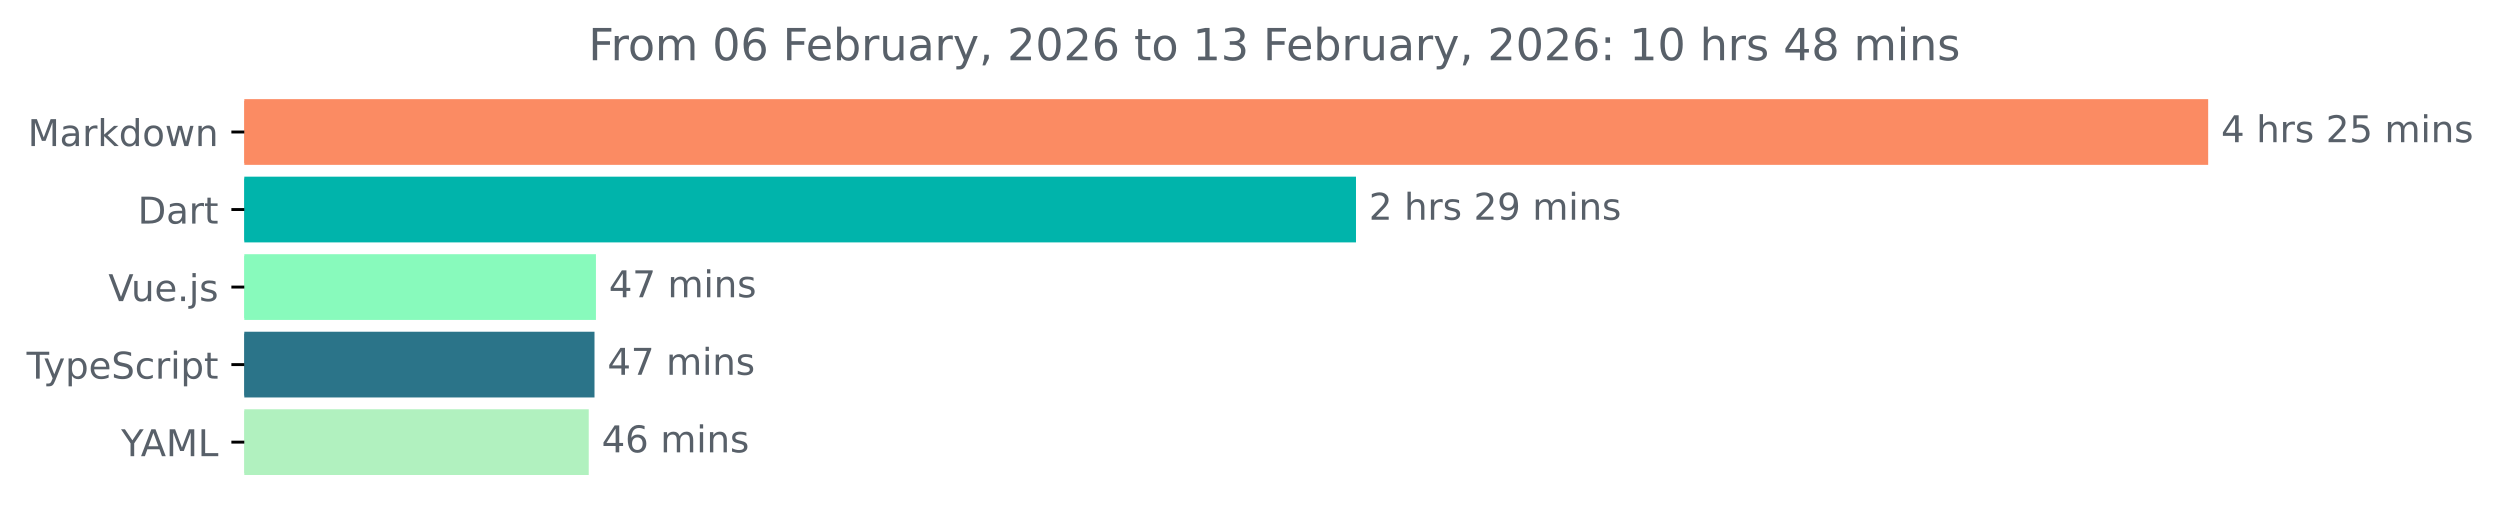
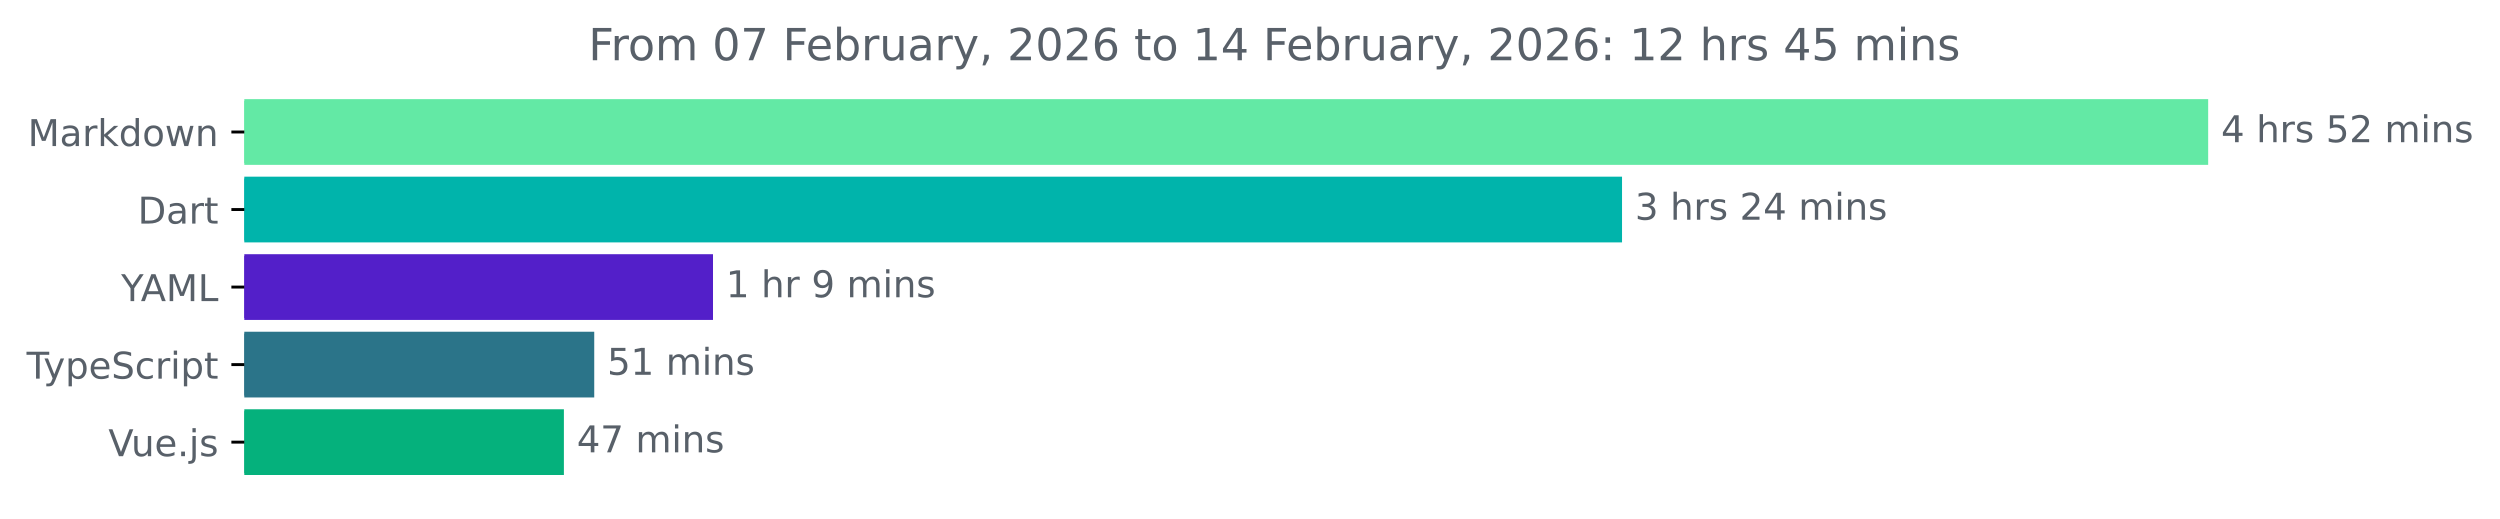
<svg xmlns="http://www.w3.org/2000/svg" xmlns:xlink="http://www.w3.org/1999/xlink" width="677.144pt" height="140.398pt" viewBox="0 0 677.144 140.398" version="1.1">
  <defs>
    <style type="text/css">*{stroke-linejoin: round; stroke-linecap: butt}</style>
  </defs>
  <g id="figure_1">
    <g id="patch_1">
      <path d="M -0 140.398  L 677.144 140.398  L 677.144 0  L -0 0  L -0 140.398  z " style="fill: none" />
    </g>
    <g id="axes_1">
      <g id="patch_2">
-         <path d="M 66.17 27.358  L 597.599 27.358  L 597.599 44.158  L 66.17 44.158  z " clip-path="url(#p83e1f305d3)" style="fill: #fb8b63; stroke: #fb8b63; stroke-linejoin: miter" />
+         <path d="M 66.17 27.358  L 597.599 27.358  L 597.599 44.158  L 66.17 44.158  z " clip-path="url(#p0e197925f6)" style="fill: #63e9a5; stroke: #63e9a5; stroke-linejoin: miter" />
      </g>
      <g id="patch_3">
-         <path d="M 66.17 48.358  L 366.78 48.358  L 366.78 65.158  L 66.17 65.158  z " clip-path="url(#p83e1f305d3)" style="fill: #00b4ab; stroke: #00b4ab; stroke-linejoin: miter" />
+         <path d="M 66.17 48.358  L 438.839 48.358  L 438.839 65.158  L 66.17 65.158  z " clip-path="url(#p0e197925f6)" style="fill: #00b4ab; stroke: #00b4ab; stroke-linejoin: miter" />
      </g>
      <g id="patch_4">
-         <path d="M 66.17 69.358  L 160.915 69.358  L 160.915 86.158  L 66.17 86.158  z " clip-path="url(#p83e1f305d3)" style="fill: #88fabc; stroke: #88fabc; stroke-linejoin: miter" />
+         <path d="M 66.17 69.358  L 192.621 69.358  L 192.621 86.158  L 66.17 86.158  z " clip-path="url(#p0e197925f6)" style="fill: #531fc9; stroke: #531fc9; stroke-linejoin: miter" />
      </g>
      <g id="patch_5">
-         <path d="M 66.17 90.358  L 160.525 90.358  L 160.525 107.158  L 66.17 107.158  z " clip-path="url(#p83e1f305d3)" style="fill: #2b7489; stroke: #2b7489; stroke-linejoin: miter" />
+         <path d="M 66.17 90.358  L 160.452 90.358  L 160.452 107.158  L 66.17 107.158  z " clip-path="url(#p0e197925f6)" style="fill: #2b7489; stroke: #2b7489; stroke-linejoin: miter" />
      </g>
      <g id="patch_6">
-         <path d="M 66.17 111.358  L 158.966 111.358  L 158.966 128.158  L 66.17 128.158  z " clip-path="url(#p83e1f305d3)" style="fill: #b1f1bf; stroke: #b1f1bf; stroke-linejoin: miter" />
+         <path d="M 66.17 111.358  L 152.235 111.358  L 152.235 128.158  L 66.17 128.158  z " clip-path="url(#p0e197925f6)" style="fill: #05b17c; stroke: #05b17c; stroke-linejoin: miter" />
      </g>
      <g id="matplotlib.axis_1" />
      <g id="matplotlib.axis_2">
        <g id="ytick_1">
          <g id="line2d_1">
            <defs>
-               <path id="mbe2064467d" d="M 0 0  L -3.5 0  " style="stroke: #000000; stroke-width: 0.8" />
+               <path id="m47b46449cd" d="M 0 0  L -3.5 0  " style="stroke: #000000; stroke-width: 0.8" />
            </defs>
            <g>
-               <use xlink:href="#mbe2064467d" x="66.17" y="35.758" style="stroke: #000000; stroke-width: 0.8" />
+               <use xlink:href="#m47b46449cd" x="66.17" y="35.758" style="stroke: #000000; stroke-width: 0.8" />
            </g>
          </g>
          <g id="text_1">
            <g style="fill: #586069" transform="translate(7.529688 39.55734) scale(0.1 -0.1)">
              <defs>
                <path id="DejaVuSans-4d" d="M 628 4666  L 1569 4666  L 2759 1491  L 3956 4666  L 4897 4666  L 4897 0  L 4281 0  L 4281 4097  L 3078 897  L 2444 897  L 1241 4097  L 1241 0  L 628 0  L 628 4666  z " transform="scale(0.015625)" />
                <path id="DejaVuSans-61" d="M 2194 1759  Q 1497 1759 1228 1600  Q 959 1441 959 1056  Q 959 750 1161 570  Q 1363 391 1709 391  Q 2188 391 2477 730  Q 2766 1069 2766 1631  L 2766 1759  L 2194 1759  z M 3341 1997  L 3341 0  L 2766 0  L 2766 531  Q 2569 213 2275 61  Q 1981 -91 1556 -91  Q 1019 -91 701 211  Q 384 513 384 1019  Q 384 1609 779 1909  Q 1175 2209 1959 2209  L 2766 2209  L 2766 2266  Q 2766 2663 2505 2880  Q 2244 3097 1772 3097  Q 1472 3097 1187 3025  Q 903 2953 641 2809  L 641 3341  Q 956 3463 1253 3523  Q 1550 3584 1831 3584  Q 2591 3584 2966 3190  Q 3341 2797 3341 1997  z " transform="scale(0.015625)" />
                <path id="DejaVuSans-72" d="M 2631 2963  Q 2534 3019 2420 3045  Q 2306 3072 2169 3072  Q 1681 3072 1420 2755  Q 1159 2438 1159 1844  L 1159 0  L 581 0  L 581 3500  L 1159 3500  L 1159 2956  Q 1341 3275 1631 3429  Q 1922 3584 2338 3584  Q 2397 3584 2469 3576  Q 2541 3569 2628 3553  L 2631 2963  z " transform="scale(0.015625)" />
                <path id="DejaVuSans-6b" d="M 581 4863  L 1159 4863  L 1159 1991  L 2875 3500  L 3609 3500  L 1753 1863  L 3688 0  L 2938 0  L 1159 1709  L 1159 0  L 581 0  L 581 4863  z " transform="scale(0.015625)" />
                <path id="DejaVuSans-64" d="M 2906 2969  L 2906 4863  L 3481 4863  L 3481 0  L 2906 0  L 2906 525  Q 2725 213 2448 61  Q 2172 -91 1784 -91  Q 1150 -91 751 415  Q 353 922 353 1747  Q 353 2572 751 3078  Q 1150 3584 1784 3584  Q 2172 3584 2448 3432  Q 2725 3281 2906 2969  z M 947 1747  Q 947 1113 1208 752  Q 1469 391 1925 391  Q 2381 391 2643 752  Q 2906 1113 2906 1747  Q 2906 2381 2643 2742  Q 2381 3103 1925 3103  Q 1469 3103 1208 2742  Q 947 2381 947 1747  z " transform="scale(0.015625)" />
                <path id="DejaVuSans-6f" d="M 1959 3097  Q 1497 3097 1228 2736  Q 959 2375 959 1747  Q 959 1119 1226 758  Q 1494 397 1959 397  Q 2419 397 2687 759  Q 2956 1122 2956 1747  Q 2956 2369 2687 2733  Q 2419 3097 1959 3097  z M 1959 3584  Q 2709 3584 3137 3096  Q 3566 2609 3566 1747  Q 3566 888 3137 398  Q 2709 -91 1959 -91  Q 1206 -91 779 398  Q 353 888 353 1747  Q 353 2609 779 3096  Q 1206 3584 1959 3584  z " transform="scale(0.015625)" />
                <path id="DejaVuSans-77" d="M 269 3500  L 844 3500  L 1563 769  L 2278 3500  L 2956 3500  L 3675 769  L 4391 3500  L 4966 3500  L 4050 0  L 3372 0  L 2619 2869  L 1863 0  L 1184 0  L 269 3500  z " transform="scale(0.015625)" />
                <path id="DejaVuSans-6e" d="M 3513 2113  L 3513 0  L 2938 0  L 2938 2094  Q 2938 2591 2744 2837  Q 2550 3084 2163 3084  Q 1697 3084 1428 2787  Q 1159 2491 1159 1978  L 1159 0  L 581 0  L 581 3500  L 1159 3500  L 1159 2956  Q 1366 3272 1645 3428  Q 1925 3584 2291 3584  Q 2894 3584 3203 3211  Q 3513 2838 3513 2113  z " transform="scale(0.015625)" />
              </defs>
              <use xlink:href="#DejaVuSans-4d" />
              <use xlink:href="#DejaVuSans-61" x="86.279" />
              <use xlink:href="#DejaVuSans-72" x="147.559" />
              <use xlink:href="#DejaVuSans-6b" x="188.672" />
              <use xlink:href="#DejaVuSans-64" x="246.582" />
              <use xlink:href="#DejaVuSans-6f" x="310.059" />
              <use xlink:href="#DejaVuSans-77" x="371.24" />
              <use xlink:href="#DejaVuSans-6e" x="453.027" />
            </g>
          </g>
        </g>
        <g id="ytick_2">
          <g id="line2d_2">
            <g>
-               <use xlink:href="#mbe2064467d" x="66.17" y="56.758" style="stroke: #000000; stroke-width: 0.8" />
+               <use xlink:href="#m47b46449cd" x="66.17" y="56.758" style="stroke: #000000; stroke-width: 0.8" />
            </g>
          </g>
          <g id="text_2">
            <g style="fill: #586069" transform="translate(37.31094 60.55734) scale(0.1 -0.1)">
              <defs>
                <path id="DejaVuSans-44" d="M 1259 4147  L 1259 519  L 2022 519  Q 2988 519 3436 956  Q 3884 1394 3884 2338  Q 3884 3275 3436 3711  Q 2988 4147 2022 4147  L 1259 4147  z M 628 4666  L 1925 4666  Q 3281 4666 3915 4102  Q 4550 3538 4550 2338  Q 4550 1131 3912 565  Q 3275 0 1925 0  L 628 0  L 628 4666  z " transform="scale(0.015625)" />
                <path id="DejaVuSans-74" d="M 1172 4494  L 1172 3500  L 2356 3500  L 2356 3053  L 1172 3053  L 1172 1153  Q 1172 725 1289 603  Q 1406 481 1766 481  L 2356 481  L 2356 0  L 1766 0  Q 1100 0 847 248  Q 594 497 594 1153  L 594 3053  L 172 3053  L 172 3500  L 594 3500  L 594 4494  L 1172 4494  z " transform="scale(0.015625)" />
              </defs>
              <use xlink:href="#DejaVuSans-44" />
              <use xlink:href="#DejaVuSans-61" x="77.002" />
              <use xlink:href="#DejaVuSans-72" x="138.281" />
              <use xlink:href="#DejaVuSans-74" x="179.395" />
            </g>
          </g>
        </g>
        <g id="ytick_3">
          <g id="line2d_3">
            <g>
-               <use xlink:href="#mbe2064467d" x="66.17" y="77.758" style="stroke: #000000; stroke-width: 0.8" />
+               <use xlink:href="#m47b46449cd" x="66.17" y="77.758" style="stroke: #000000; stroke-width: 0.8" />
            </g>
          </g>
          <g id="text_3">
-             <g style="fill: #586069" transform="translate(29.34844 81.55734) scale(0.1 -0.1)">
-               <defs>
-                 <path id="DejaVuSans-56" d="M 1831 0  L 50 4666  L 709 4666  L 2188 738  L 3669 4666  L 4325 4666  L 2547 0  L 1831 0  z " transform="scale(0.015625)" />
-                 <path id="DejaVuSans-75" d="M 544 1381  L 544 3500  L 1119 3500  L 1119 1403  Q 1119 906 1312 657  Q 1506 409 1894 409  Q 2359 409 2629 706  Q 2900 1003 2900 1516  L 2900 3500  L 3475 3500  L 3475 0  L 2900 0  L 2900 538  Q 2691 219 2414 64  Q 2138 -91 1772 -91  Q 1169 -91 856 284  Q 544 659 544 1381  z M 1991 3584  L 1991 3584  z " transform="scale(0.015625)" />
-                 <path id="DejaVuSans-65" d="M 3597 1894  L 3597 1613  L 953 1613  Q 991 1019 1311 708  Q 1631 397 2203 397  Q 2534 397 2845 478  Q 3156 559 3463 722  L 3463 178  Q 3153 47 2828 -22  Q 2503 -91 2169 -91  Q 1331 -91 842 396  Q 353 884 353 1716  Q 353 2575 817 3079  Q 1281 3584 2069 3584  Q 2775 3584 3186 3129  Q 3597 2675 3597 1894  z M 3022 2063  Q 3016 2534 2758 2815  Q 2500 3097 2075 3097  Q 1594 3097 1305 2825  Q 1016 2553 972 2059  L 3022 2063  z " transform="scale(0.015625)" />
-                 <path id="DejaVuSans-2e" d="M 684 794  L 1344 794  L 1344 0  L 684 0  L 684 794  z " transform="scale(0.015625)" />
-                 <path id="DejaVuSans-6a" d="M 603 3500  L 1178 3500  L 1178 -63  Q 1178 -731 923 -1031  Q 669 -1331 103 -1331  L -116 -1331  L -116 -844  L 38 -844  Q 366 -844 484 -692  Q 603 -541 603 -63  L 603 3500  z M 603 4863  L 1178 4863  L 1178 4134  L 603 4134  L 603 4863  z " transform="scale(0.015625)" />
-                 <path id="DejaVuSans-73" d="M 2834 3397  L 2834 2853  Q 2591 2978 2328 3040  Q 2066 3103 1784 3103  Q 1356 3103 1142 2972  Q 928 2841 928 2578  Q 928 2378 1081 2264  Q 1234 2150 1697 2047  L 1894 2003  Q 2506 1872 2764 1633  Q 3022 1394 3022 966  Q 3022 478 2636 193  Q 2250 -91 1575 -91  Q 1294 -91 989 -36  Q 684 19 347 128  L 347 722  Q 666 556 975 473  Q 1284 391 1588 391  Q 1994 391 2212 530  Q 2431 669 2431 922  Q 2431 1156 2273 1281  Q 2116 1406 1581 1522  L 1381 1569  Q 847 1681 609 1914  Q 372 2147 372 2553  Q 372 3047 722 3315  Q 1072 3584 1716 3584  Q 2034 3584 2315 3537  Q 2597 3491 2834 3397  z " transform="scale(0.015625)" />
-               </defs>
-               <use xlink:href="#DejaVuSans-56" />
-               <use xlink:href="#DejaVuSans-75" x="61.658" />
-               <use xlink:href="#DejaVuSans-65" x="125.037" />
-               <use xlink:href="#DejaVuSans-2e" x="186.561" />
-               <use xlink:href="#DejaVuSans-6a" x="218.348" />
-               <use xlink:href="#DejaVuSans-73" x="246.131" />
+             <g style="fill: #586069" transform="translate(32.79688 81.55734) scale(0.1 -0.1)">
+               <defs>
+                 <path id="DejaVuSans-59" d="M -13 4666  L 666 4666  L 1959 2747  L 3244 4666  L 3922 4666  L 2272 2222  L 2272 0  L 1638 0  L 1638 2222  L -13 4666  z " transform="scale(0.015625)" />
+                 <path id="DejaVuSans-41" d="M 2188 4044  L 1331 1722  L 3047 1722  L 2188 4044  z M 1831 4666  L 2547 4666  L 4325 0  L 3669 0  L 3244 1197  L 1141 1197  L 716 0  L 50 0  L 1831 4666  z " transform="scale(0.015625)" />
+                 <path id="DejaVuSans-4c" d="M 628 4666  L 1259 4666  L 1259 531  L 3531 531  L 3531 0  L 628 0  L 628 4666  z " transform="scale(0.015625)" />
+               </defs>
+               <use xlink:href="#DejaVuSans-59" />
+               <use xlink:href="#DejaVuSans-41" x="53.334" />
+               <use xlink:href="#DejaVuSans-4d" x="121.742" />
+               <use xlink:href="#DejaVuSans-4c" x="208.021" />
            </g>
          </g>
        </g>
        <g id="ytick_4">
          <g id="line2d_4">
            <g>
-               <use xlink:href="#mbe2064467d" x="66.17" y="98.758" style="stroke: #000000; stroke-width: 0.8" />
+               <use xlink:href="#m47b46449cd" x="66.17" y="98.758" style="stroke: #000000; stroke-width: 0.8" />
            </g>
          </g>
          <g id="text_4">
            <g style="fill: #586069" transform="translate(7.2 102.5573) scale(0.1 -0.1)">
              <defs>
                <path id="DejaVuSans-54" d="M -19 4666  L 3928 4666  L 3928 4134  L 2272 4134  L 2272 0  L 1638 0  L 1638 4134  L -19 4134  L -19 4666  z " transform="scale(0.015625)" />
                <path id="DejaVuSans-79" d="M 2059 -325  Q 1816 -950 1584 -1140  Q 1353 -1331 966 -1331  L 506 -1331  L 506 -850  L 844 -850  Q 1081 -850 1212 -737  Q 1344 -625 1503 -206  L 1606 56  L 191 3500  L 800 3500  L 1894 763  L 2988 3500  L 3597 3500  L 2059 -325  z " transform="scale(0.015625)" />
                <path id="DejaVuSans-70" d="M 1159 525  L 1159 -1331  L 581 -1331  L 581 3500  L 1159 3500  L 1159 2969  Q 1341 3281 1617 3432  Q 1894 3584 2278 3584  Q 2916 3584 3314 3078  Q 3713 2572 3713 1747  Q 3713 922 3314 415  Q 2916 -91 2278 -91  Q 1894 -91 1617 61  Q 1341 213 1159 525  z M 3116 1747  Q 3116 2381 2855 2742  Q 2594 3103 2138 3103  Q 1681 3103 1420 2742  Q 1159 2381 1159 1747  Q 1159 1113 1420 752  Q 1681 391 2138 391  Q 2594 391 2855 752  Q 3116 1113 3116 1747  z " transform="scale(0.015625)" />
+                 <path id="DejaVuSans-65" d="M 3597 1894  L 3597 1613  L 953 1613  Q 991 1019 1311 708  Q 1631 397 2203 397  Q 2534 397 2845 478  Q 3156 559 3463 722  L 3463 178  Q 3153 47 2828 -22  Q 2503 -91 2169 -91  Q 1331 -91 842 396  Q 353 884 353 1716  Q 353 2575 817 3079  Q 1281 3584 2069 3584  Q 2775 3584 3186 3129  Q 3597 2675 3597 1894  z M 3022 2063  Q 3016 2534 2758 2815  Q 2500 3097 2075 3097  Q 1594 3097 1305 2825  Q 1016 2553 972 2059  L 3022 2063  z " transform="scale(0.015625)" />
                <path id="DejaVuSans-53" d="M 3425 4513  L 3425 3897  Q 3066 4069 2747 4153  Q 2428 4238 2131 4238  Q 1616 4238 1336 4038  Q 1056 3838 1056 3469  Q 1056 3159 1242 3001  Q 1428 2844 1947 2747  L 2328 2669  Q 3034 2534 3370 2195  Q 3706 1856 3706 1288  Q 3706 609 3251 259  Q 2797 -91 1919 -91  Q 1588 -91 1214 -16  Q 841 59 441 206  L 441 856  Q 825 641 1194 531  Q 1563 422 1919 422  Q 2459 422 2753 634  Q 3047 847 3047 1241  Q 3047 1584 2836 1778  Q 2625 1972 2144 2069  L 1759 2144  Q 1053 2284 737 2584  Q 422 2884 422 3419  Q 422 4038 858 4394  Q 1294 4750 2059 4750  Q 2388 4750 2728 4690  Q 3069 4631 3425 4513  z " transform="scale(0.015625)" />
                <path id="DejaVuSans-63" d="M 3122 3366  L 3122 2828  Q 2878 2963 2633 3030  Q 2388 3097 2138 3097  Q 1578 3097 1268 2742  Q 959 2388 959 1747  Q 959 1106 1268 751  Q 1578 397 2138 397  Q 2388 397 2633 464  Q 2878 531 3122 666  L 3122 134  Q 2881 22 2623 -34  Q 2366 -91 2075 -91  Q 1284 -91 818 406  Q 353 903 353 1747  Q 353 2603 823 3093  Q 1294 3584 2113 3584  Q 2378 3584 2631 3529  Q 2884 3475 3122 3366  z " transform="scale(0.015625)" />
                <path id="DejaVuSans-69" d="M 603 3500  L 1178 3500  L 1178 0  L 603 0  L 603 3500  z M 603 4863  L 1178 4863  L 1178 4134  L 603 4134  L 603 4863  z " transform="scale(0.015625)" />
              </defs>
              <use xlink:href="#DejaVuSans-54" />
              <use xlink:href="#DejaVuSans-79" x="45.459" />
              <use xlink:href="#DejaVuSans-70" x="104.639" />
              <use xlink:href="#DejaVuSans-65" x="168.115" />
              <use xlink:href="#DejaVuSans-53" x="229.639" />
              <use xlink:href="#DejaVuSans-63" x="293.115" />
              <use xlink:href="#DejaVuSans-72" x="348.096" />
              <use xlink:href="#DejaVuSans-69" x="389.209" />
              <use xlink:href="#DejaVuSans-70" x="416.992" />
              <use xlink:href="#DejaVuSans-74" x="480.469" />
            </g>
          </g>
        </g>
        <g id="ytick_5">
          <g id="line2d_5">
            <g>
-               <use xlink:href="#mbe2064467d" x="66.17" y="119.758" style="stroke: #000000; stroke-width: 0.8" />
+               <use xlink:href="#m47b46449cd" x="66.17" y="119.758" style="stroke: #000000; stroke-width: 0.8" />
            </g>
          </g>
          <g id="text_5">
-             <g style="fill: #586069" transform="translate(32.79688 123.5573) scale(0.1 -0.1)">
-               <defs>
-                 <path id="DejaVuSans-59" d="M -13 4666  L 666 4666  L 1959 2747  L 3244 4666  L 3922 4666  L 2272 2222  L 2272 0  L 1638 0  L 1638 2222  L -13 4666  z " transform="scale(0.015625)" />
-                 <path id="DejaVuSans-41" d="M 2188 4044  L 1331 1722  L 3047 1722  L 2188 4044  z M 1831 4666  L 2547 4666  L 4325 0  L 3669 0  L 3244 1197  L 1141 1197  L 716 0  L 50 0  L 1831 4666  z " transform="scale(0.015625)" />
-                 <path id="DejaVuSans-4c" d="M 628 4666  L 1259 4666  L 1259 531  L 3531 531  L 3531 0  L 628 0  L 628 4666  z " transform="scale(0.015625)" />
-               </defs>
-               <use xlink:href="#DejaVuSans-59" />
-               <use xlink:href="#DejaVuSans-41" x="53.334" />
-               <use xlink:href="#DejaVuSans-4d" x="121.742" />
-               <use xlink:href="#DejaVuSans-4c" x="208.021" />
+             <g style="fill: #586069" transform="translate(29.34844 123.5573) scale(0.1 -0.1)">
+               <defs>
+                 <path id="DejaVuSans-56" d="M 1831 0  L 50 4666  L 709 4666  L 2188 738  L 3669 4666  L 4325 4666  L 2547 0  L 1831 0  z " transform="scale(0.015625)" />
+                 <path id="DejaVuSans-75" d="M 544 1381  L 544 3500  L 1119 3500  L 1119 1403  Q 1119 906 1312 657  Q 1506 409 1894 409  Q 2359 409 2629 706  Q 2900 1003 2900 1516  L 2900 3500  L 3475 3500  L 3475 0  L 2900 0  L 2900 538  Q 2691 219 2414 64  Q 2138 -91 1772 -91  Q 1169 -91 856 284  Q 544 659 544 1381  z M 1991 3584  L 1991 3584  z " transform="scale(0.015625)" />
+                 <path id="DejaVuSans-2e" d="M 684 794  L 1344 794  L 1344 0  L 684 0  L 684 794  z " transform="scale(0.015625)" />
+                 <path id="DejaVuSans-6a" d="M 603 3500  L 1178 3500  L 1178 -63  Q 1178 -731 923 -1031  Q 669 -1331 103 -1331  L -116 -1331  L -116 -844  L 38 -844  Q 366 -844 484 -692  Q 603 -541 603 -63  L 603 3500  z M 603 4863  L 1178 4863  L 1178 4134  L 603 4134  L 603 4863  z " transform="scale(0.015625)" />
+                 <path id="DejaVuSans-73" d="M 2834 3397  L 2834 2853  Q 2591 2978 2328 3040  Q 2066 3103 1784 3103  Q 1356 3103 1142 2972  Q 928 2841 928 2578  Q 928 2378 1081 2264  Q 1234 2150 1697 2047  L 1894 2003  Q 2506 1872 2764 1633  Q 3022 1394 3022 966  Q 3022 478 2636 193  Q 2250 -91 1575 -91  Q 1294 -91 989 -36  Q 684 19 347 128  L 347 722  Q 666 556 975 473  Q 1284 391 1588 391  Q 1994 391 2212 530  Q 2431 669 2431 922  Q 2431 1156 2273 1281  Q 2116 1406 1581 1522  L 1381 1569  Q 847 1681 609 1914  Q 372 2147 372 2553  Q 372 3047 722 3315  Q 1072 3584 1716 3584  Q 2034 3584 2315 3537  Q 2597 3491 2834 3397  z " transform="scale(0.015625)" />
+               </defs>
+               <use xlink:href="#DejaVuSans-56" />
+               <use xlink:href="#DejaVuSans-75" x="61.658" />
+               <use xlink:href="#DejaVuSans-65" x="125.037" />
+               <use xlink:href="#DejaVuSans-2e" x="186.561" />
+               <use xlink:href="#DejaVuSans-6a" x="218.348" />
+               <use xlink:href="#DejaVuSans-73" x="246.131" />
            </g>
          </g>
        </g>
      </g>
      <g id="text_6">
        <g style="fill: #586069" transform="translate(601.5989 38.5175) scale(0.1 -0.1)">
          <defs>
            <path id="DejaVuSans-34" d="M 2419 4116  L 825 1625  L 2419 1625  L 2419 4116  z M 2253 4666  L 3047 4666  L 3047 1625  L 3713 1625  L 3713 1100  L 3047 1100  L 3047 0  L 2419 0  L 2419 1100  L 313 1100  L 313 1709  L 2253 4666  z " transform="scale(0.015625)" />
            <path id="DejaVuSans-20" transform="scale(0.015625)" />
            <path id="DejaVuSans-68" d="M 3513 2113  L 3513 0  L 2938 0  L 2938 2094  Q 2938 2591 2744 2837  Q 2550 3084 2163 3084  Q 1697 3084 1428 2787  Q 1159 2491 1159 1978  L 1159 0  L 581 0  L 581 4863  L 1159 4863  L 1159 2956  Q 1366 3272 1645 3428  Q 1925 3584 2291 3584  Q 2894 3584 3203 3211  Q 3513 2838 3513 2113  z " transform="scale(0.015625)" />
+             <path id="DejaVuSans-35" d="M 691 4666  L 3169 4666  L 3169 4134  L 1269 4134  L 1269 2991  Q 1406 3038 1543 3061  Q 1681 3084 1819 3084  Q 2600 3084 3056 2656  Q 3513 2228 3513 1497  Q 3513 744 3044 326  Q 2575 -91 1722 -91  Q 1428 -91 1123 -41  Q 819 9 494 109  L 494 744  Q 775 591 1075 516  Q 1375 441 1709 441  Q 2250 441 2565 725  Q 2881 1009 2881 1497  Q 2881 1984 2565 2268  Q 2250 2553 1709 2553  Q 1456 2553 1204 2497  Q 953 2441 691 2322  L 691 4666  z " transform="scale(0.015625)" />
            <path id="DejaVuSans-32" d="M 1228 531  L 3431 531  L 3431 0  L 469 0  L 469 531  Q 828 903 1448 1529  Q 2069 2156 2228 2338  Q 2531 2678 2651 2914  Q 2772 3150 2772 3378  Q 2772 3750 2511 3984  Q 2250 4219 1831 4219  Q 1534 4219 1204 4116  Q 875 4013 500 3803  L 500 4441  Q 881 4594 1212 4672  Q 1544 4750 1819 4750  Q 2544 4750 2975 4387  Q 3406 4025 3406 3419  Q 3406 3131 3298 2873  Q 3191 2616 2906 2266  Q 2828 2175 2409 1742  Q 1991 1309 1228 531  z " transform="scale(0.015625)" />
-             <path id="DejaVuSans-35" d="M 691 4666  L 3169 4666  L 3169 4134  L 1269 4134  L 1269 2991  Q 1406 3038 1543 3061  Q 1681 3084 1819 3084  Q 2600 3084 3056 2656  Q 3513 2228 3513 1497  Q 3513 744 3044 326  Q 2575 -91 1722 -91  Q 1428 -91 1123 -41  Q 819 9 494 109  L 494 744  Q 775 591 1075 516  Q 1375 441 1709 441  Q 2250 441 2565 725  Q 2881 1009 2881 1497  Q 2881 1984 2565 2268  Q 2250 2553 1709 2553  Q 1456 2553 1204 2497  Q 953 2441 691 2322  L 691 4666  z " transform="scale(0.015625)" />
            <path id="DejaVuSans-6d" d="M 3328 2828  Q 3544 3216 3844 3400  Q 4144 3584 4550 3584  Q 5097 3584 5394 3201  Q 5691 2819 5691 2113  L 5691 0  L 5113 0  L 5113 2094  Q 5113 2597 4934 2840  Q 4756 3084 4391 3084  Q 3944 3084 3684 2787  Q 3425 2491 3425 1978  L 3425 0  L 2847 0  L 2847 2094  Q 2847 2600 2669 2842  Q 2491 3084 2119 3084  Q 1678 3084 1418 2786  Q 1159 2488 1159 1978  L 1159 0  L 581 0  L 581 3500  L 1159 3500  L 1159 2956  Q 1356 3278 1631 3431  Q 1906 3584 2284 3584  Q 2666 3584 2933 3390  Q 3200 3197 3328 2828  z " transform="scale(0.015625)" />
          </defs>
          <use xlink:href="#DejaVuSans-34" />
          <use xlink:href="#DejaVuSans-20" x="63.623" />
          <use xlink:href="#DejaVuSans-68" x="95.41" />
          <use xlink:href="#DejaVuSans-72" x="158.789" />
          <use xlink:href="#DejaVuSans-73" x="199.902" />
          <use xlink:href="#DejaVuSans-20" x="252.002" />
-           <use xlink:href="#DejaVuSans-32" x="283.789" />
-           <use xlink:href="#DejaVuSans-35" x="347.412" />
+           <use xlink:href="#DejaVuSans-35" x="283.789" />
+           <use xlink:href="#DejaVuSans-32" x="347.412" />
          <use xlink:href="#DejaVuSans-20" x="411.035" />
          <use xlink:href="#DejaVuSans-6d" x="442.822" />
          <use xlink:href="#DejaVuSans-69" x="540.234" />
          <use xlink:href="#DejaVuSans-6e" x="568.018" />
          <use xlink:href="#DejaVuSans-73" x="631.396" />
        </g>
      </g>
      <g id="text_7">
-         <g style="fill: #586069" transform="translate(370.7803 59.5175) scale(0.1 -0.1)">
-           <defs>
-             <path id="DejaVuSans-39" d="M 703 97  L 703 672  Q 941 559 1184 500  Q 1428 441 1663 441  Q 2288 441 2617 861  Q 2947 1281 2994 2138  Q 2813 1869 2534 1725  Q 2256 1581 1919 1581  Q 1219 1581 811 2004  Q 403 2428 403 3163  Q 403 3881 828 4315  Q 1253 4750 1959 4750  Q 2769 4750 3195 4129  Q 3622 3509 3622 2328  Q 3622 1225 3098 567  Q 2575 -91 1691 -91  Q 1453 -91 1209 -44  Q 966 3 703 97  z M 1959 2075  Q 2384 2075 2632 2365  Q 2881 2656 2881 3163  Q 2881 3666 2632 3958  Q 2384 4250 1959 4250  Q 1534 4250 1286 3958  Q 1038 3666 1038 3163  Q 1038 2656 1286 2365  Q 1534 2075 1959 2075  z " transform="scale(0.015625)" />
-           </defs>
-           <use xlink:href="#DejaVuSans-32" />
+         <g style="fill: #586069" transform="translate(442.8388 59.5175) scale(0.1 -0.1)">
+           <defs>
+             <path id="DejaVuSans-33" d="M 2597 2516  Q 3050 2419 3304 2112  Q 3559 1806 3559 1356  Q 3559 666 3084 287  Q 2609 -91 1734 -91  Q 1441 -91 1130 -33  Q 819 25 488 141  L 488 750  Q 750 597 1062 519  Q 1375 441 1716 441  Q 2309 441 2620 675  Q 2931 909 2931 1356  Q 2931 1769 2642 2001  Q 2353 2234 1838 2234  L 1294 2234  L 1294 2753  L 1863 2753  Q 2328 2753 2575 2939  Q 2822 3125 2822 3475  Q 2822 3834 2567 4026  Q 2313 4219 1838 4219  Q 1578 4219 1281 4162  Q 984 4106 628 3988  L 628 4550  Q 988 4650 1302 4700  Q 1616 4750 1894 4750  Q 2613 4750 3031 4423  Q 3450 4097 3450 3541  Q 3450 3153 3228 2886  Q 3006 2619 2597 2516  z " transform="scale(0.015625)" />
+           </defs>
+           <use xlink:href="#DejaVuSans-33" />
          <use xlink:href="#DejaVuSans-20" x="63.623" />
          <use xlink:href="#DejaVuSans-68" x="95.41" />
          <use xlink:href="#DejaVuSans-72" x="158.789" />
          <use xlink:href="#DejaVuSans-73" x="199.902" />
          <use xlink:href="#DejaVuSans-20" x="252.002" />
          <use xlink:href="#DejaVuSans-32" x="283.789" />
-           <use xlink:href="#DejaVuSans-39" x="347.412" />
+           <use xlink:href="#DejaVuSans-34" x="347.412" />
          <use xlink:href="#DejaVuSans-20" x="411.035" />
          <use xlink:href="#DejaVuSans-6d" x="442.822" />
          <use xlink:href="#DejaVuSans-69" x="540.234" />
          <use xlink:href="#DejaVuSans-6e" x="568.018" />
          <use xlink:href="#DejaVuSans-73" x="631.396" />
        </g>
      </g>
      <g id="text_8">
-         <g style="fill: #586069" transform="translate(164.9151 80.5175) scale(0.1 -0.1)">
+         <g style="fill: #586069" transform="translate(196.6213 80.5175) scale(0.1 -0.1)">
+           <defs>
+             <path id="DejaVuSans-31" d="M 794 531  L 1825 531  L 1825 4091  L 703 3866  L 703 4441  L 1819 4666  L 2450 4666  L 2450 531  L 3481 531  L 3481 0  L 794 0  L 794 531  z " transform="scale(0.015625)" />
+             <path id="DejaVuSans-39" d="M 703 97  L 703 672  Q 941 559 1184 500  Q 1428 441 1663 441  Q 2288 441 2617 861  Q 2947 1281 2994 2138  Q 2813 1869 2534 1725  Q 2256 1581 1919 1581  Q 1219 1581 811 2004  Q 403 2428 403 3163  Q 403 3881 828 4315  Q 1253 4750 1959 4750  Q 2769 4750 3195 4129  Q 3622 3509 3622 2328  Q 3622 1225 3098 567  Q 2575 -91 1691 -91  Q 1453 -91 1209 -44  Q 966 3 703 97  z M 1959 2075  Q 2384 2075 2632 2365  Q 2881 2656 2881 3163  Q 2881 3666 2632 3958  Q 2384 4250 1959 4250  Q 1534 4250 1286 3958  Q 1038 3666 1038 3163  Q 1038 2656 1286 2365  Q 1534 2075 1959 2075  z " transform="scale(0.015625)" />
+           </defs>
+           <use xlink:href="#DejaVuSans-31" />
+           <use xlink:href="#DejaVuSans-20" x="63.623" />
+           <use xlink:href="#DejaVuSans-68" x="95.41" />
+           <use xlink:href="#DejaVuSans-72" x="158.789" />
+           <use xlink:href="#DejaVuSans-20" x="199.902" />
+           <use xlink:href="#DejaVuSans-39" x="231.689" />
+           <use xlink:href="#DejaVuSans-20" x="295.312" />
+           <use xlink:href="#DejaVuSans-6d" x="327.1" />
+           <use xlink:href="#DejaVuSans-69" x="424.512" />
+           <use xlink:href="#DejaVuSans-6e" x="452.295" />
+           <use xlink:href="#DejaVuSans-73" x="515.674" />
+         </g>
+       </g>
+       <g id="text_9">
+         <g style="fill: #586069" transform="translate(164.4515 101.5175) scale(0.1 -0.1)">
+           <use xlink:href="#DejaVuSans-35" />
+           <use xlink:href="#DejaVuSans-31" x="63.623" />
+           <use xlink:href="#DejaVuSans-20" x="127.246" />
+           <use xlink:href="#DejaVuSans-6d" x="159.033" />
+           <use xlink:href="#DejaVuSans-69" x="256.445" />
+           <use xlink:href="#DejaVuSans-6e" x="284.229" />
+           <use xlink:href="#DejaVuSans-73" x="347.607" />
+         </g>
+       </g>
+       <g id="text_10">
+         <g style="fill: #586069" transform="translate(156.235 122.5175) scale(0.1 -0.1)">
          <defs>
            <path id="DejaVuSans-37" d="M 525 4666  L 3525 4666  L 3525 4397  L 1831 0  L 1172 0  L 2766 4134  L 525 4134  L 525 4666  z " transform="scale(0.015625)" />
          </defs>
          <use xlink:href="#DejaVuSans-34" />
          <use xlink:href="#DejaVuSans-37" x="63.623" />
          <use xlink:href="#DejaVuSans-20" x="127.246" />
          <use xlink:href="#DejaVuSans-6d" x="159.033" />
          <use xlink:href="#DejaVuSans-69" x="256.445" />
          <use xlink:href="#DejaVuSans-6e" x="284.229" />
          <use xlink:href="#DejaVuSans-73" x="347.607" />
        </g>
      </g>
-       <g id="text_9">
-         <g style="fill: #586069" transform="translate(164.5252 101.5175) scale(0.1 -0.1)">
-           <use xlink:href="#DejaVuSans-34" />
-           <use xlink:href="#DejaVuSans-37" x="63.623" />
-           <use xlink:href="#DejaVuSans-20" x="127.246" />
-           <use xlink:href="#DejaVuSans-6d" x="159.033" />
-           <use xlink:href="#DejaVuSans-69" x="256.445" />
-           <use xlink:href="#DejaVuSans-6e" x="284.229" />
-           <use xlink:href="#DejaVuSans-73" x="347.607" />
-         </g>
-       </g>
-       <g id="text_10">
-         <g style="fill: #586069" transform="translate(162.9656 122.5175) scale(0.1 -0.1)">
-           <defs>
-             <path id="DejaVuSans-36" d="M 2113 2584  Q 1688 2584 1439 2293  Q 1191 2003 1191 1497  Q 1191 994 1439 701  Q 1688 409 2113 409  Q 2538 409 2786 701  Q 3034 994 3034 1497  Q 3034 2003 2786 2293  Q 2538 2584 2113 2584  z M 3366 4563  L 3366 3988  Q 3128 4100 2886 4159  Q 2644 4219 2406 4219  Q 1781 4219 1451 3797  Q 1122 3375 1075 2522  Q 1259 2794 1537 2939  Q 1816 3084 2150 3084  Q 2853 3084 3261 2657  Q 3669 2231 3669 1497  Q 3669 778 3244 343  Q 2819 -91 2113 -91  Q 1303 -91 875 529  Q 447 1150 447 2328  Q 447 3434 972 4092  Q 1497 4750 2381 4750  Q 2619 4750 2861 4703  Q 3103 4656 3366 4563  z " transform="scale(0.015625)" />
-           </defs>
-           <use xlink:href="#DejaVuSans-34" />
-           <use xlink:href="#DejaVuSans-36" x="63.623" />
-           <use xlink:href="#DejaVuSans-20" x="127.246" />
-           <use xlink:href="#DejaVuSans-6d" x="159.033" />
-           <use xlink:href="#DejaVuSans-69" x="256.445" />
-           <use xlink:href="#DejaVuSans-6e" x="284.229" />
-           <use xlink:href="#DejaVuSans-73" x="347.607" />
-         </g>
-       </g>
      <g id="text_11">
        <g style="fill: #586069" transform="translate(159.3878 16.31812) scale(0.12 -0.12)">
          <defs>
            <path id="DejaVuSans-46" d="M 628 4666  L 3309 4666  L 3309 4134  L 1259 4134  L 1259 2759  L 3109 2759  L 3109 2228  L 1259 2228  L 1259 0  L 628 0  L 628 4666  z " transform="scale(0.015625)" />
            <path id="DejaVuSans-30" d="M 2034 4250  Q 1547 4250 1301 3770  Q 1056 3291 1056 2328  Q 1056 1369 1301 889  Q 1547 409 2034 409  Q 2525 409 2770 889  Q 3016 1369 3016 2328  Q 3016 3291 2770 3770  Q 2525 4250 2034 4250  z M 2034 4750  Q 2819 4750 3233 4129  Q 3647 3509 3647 2328  Q 3647 1150 3233 529  Q 2819 -91 2034 -91  Q 1250 -91 836 529  Q 422 1150 422 2328  Q 422 3509 836 4129  Q 1250 4750 2034 4750  z " transform="scale(0.015625)" />
            <path id="DejaVuSans-62" d="M 3116 1747  Q 3116 2381 2855 2742  Q 2594 3103 2138 3103  Q 1681 3103 1420 2742  Q 1159 2381 1159 1747  Q 1159 1113 1420 752  Q 1681 391 2138 391  Q 2594 391 2855 752  Q 3116 1113 3116 1747  z M 1159 2969  Q 1341 3281 1617 3432  Q 1894 3584 2278 3584  Q 2916 3584 3314 3078  Q 3713 2572 3713 1747  Q 3713 922 3314 415  Q 2916 -91 2278 -91  Q 1894 -91 1617 61  Q 1341 213 1159 525  L 1159 0  L 581 0  L 581 4863  L 1159 4863  L 1159 2969  z " transform="scale(0.015625)" />
            <path id="DejaVuSans-2c" d="M 750 794  L 1409 794  L 1409 256  L 897 -744  L 494 -744  L 750 256  L 750 794  z " transform="scale(0.015625)" />
-             <path id="DejaVuSans-31" d="M 794 531  L 1825 531  L 1825 4091  L 703 3866  L 703 4441  L 1819 4666  L 2450 4666  L 2450 531  L 3481 531  L 3481 0  L 794 0  L 794 531  z " transform="scale(0.015625)" />
-             <path id="DejaVuSans-33" d="M 2597 2516  Q 3050 2419 3304 2112  Q 3559 1806 3559 1356  Q 3559 666 3084 287  Q 2609 -91 1734 -91  Q 1441 -91 1130 -33  Q 819 25 488 141  L 488 750  Q 750 597 1062 519  Q 1375 441 1716 441  Q 2309 441 2620 675  Q 2931 909 2931 1356  Q 2931 1769 2642 2001  Q 2353 2234 1838 2234  L 1294 2234  L 1294 2753  L 1863 2753  Q 2328 2753 2575 2939  Q 2822 3125 2822 3475  Q 2822 3834 2567 4026  Q 2313 4219 1838 4219  Q 1578 4219 1281 4162  Q 984 4106 628 3988  L 628 4550  Q 988 4650 1302 4700  Q 1616 4750 1894 4750  Q 2613 4750 3031 4423  Q 3450 4097 3450 3541  Q 3450 3153 3228 2886  Q 3006 2619 2597 2516  z " transform="scale(0.015625)" />
+             <path id="DejaVuSans-36" d="M 2113 2584  Q 1688 2584 1439 2293  Q 1191 2003 1191 1497  Q 1191 994 1439 701  Q 1688 409 2113 409  Q 2538 409 2786 701  Q 3034 994 3034 1497  Q 3034 2003 2786 2293  Q 2538 2584 2113 2584  z M 3366 4563  L 3366 3988  Q 3128 4100 2886 4159  Q 2644 4219 2406 4219  Q 1781 4219 1451 3797  Q 1122 3375 1075 2522  Q 1259 2794 1537 2939  Q 1816 3084 2150 3084  Q 2853 3084 3261 2657  Q 3669 2231 3669 1497  Q 3669 778 3244 343  Q 2819 -91 2113 -91  Q 1303 -91 875 529  Q 447 1150 447 2328  Q 447 3434 972 4092  Q 1497 4750 2381 4750  Q 2619 4750 2861 4703  Q 3103 4656 3366 4563  z " transform="scale(0.015625)" />
            <path id="DejaVuSans-3a" d="M 750 794  L 1409 794  L 1409 0  L 750 0  L 750 794  z M 750 3309  L 1409 3309  L 1409 2516  L 750 2516  L 750 3309  z " transform="scale(0.015625)" />
-             <path id="DejaVuSans-38" d="M 2034 2216  Q 1584 2216 1326 1975  Q 1069 1734 1069 1313  Q 1069 891 1326 650  Q 1584 409 2034 409  Q 2484 409 2743 651  Q 3003 894 3003 1313  Q 3003 1734 2745 1975  Q 2488 2216 2034 2216  z M 1403 2484  Q 997 2584 770 2862  Q 544 3141 544 3541  Q 544 4100 942 4425  Q 1341 4750 2034 4750  Q 2731 4750 3128 4425  Q 3525 4100 3525 3541  Q 3525 3141 3298 2862  Q 3072 2584 2669 2484  Q 3125 2378 3379 2068  Q 3634 1759 3634 1313  Q 3634 634 3220 271  Q 2806 -91 2034 -91  Q 1263 -91 848 271  Q 434 634 434 1313  Q 434 1759 690 2068  Q 947 2378 1403 2484  z M 1172 3481  Q 1172 3119 1398 2916  Q 1625 2713 2034 2713  Q 2441 2713 2670 2916  Q 2900 3119 2900 3481  Q 2900 3844 2670 4047  Q 2441 4250 2034 4250  Q 1625 4250 1398 4047  Q 1172 3844 1172 3481  z " transform="scale(0.015625)" />
          </defs>
          <use xlink:href="#DejaVuSans-46" />
          <use xlink:href="#DejaVuSans-72" x="50.27" />
          <use xlink:href="#DejaVuSans-6f" x="89.133" />
          <use xlink:href="#DejaVuSans-6d" x="150.314" />
          <use xlink:href="#DejaVuSans-20" x="247.727" />
          <use xlink:href="#DejaVuSans-30" x="279.514" />
-           <use xlink:href="#DejaVuSans-36" x="343.137" />
+           <use xlink:href="#DejaVuSans-37" x="343.137" />
          <use xlink:href="#DejaVuSans-20" x="406.76" />
          <use xlink:href="#DejaVuSans-46" x="438.547" />
          <use xlink:href="#DejaVuSans-65" x="490.566" />
          <use xlink:href="#DejaVuSans-62" x="552.09" />
          <use xlink:href="#DejaVuSans-72" x="615.566" />
          <use xlink:href="#DejaVuSans-75" x="656.68" />
          <use xlink:href="#DejaVuSans-61" x="720.059" />
          <use xlink:href="#DejaVuSans-72" x="781.338" />
          <use xlink:href="#DejaVuSans-79" x="822.451" />
          <use xlink:href="#DejaVuSans-2c" x="881.631" />
          <use xlink:href="#DejaVuSans-20" x="913.418" />
          <use xlink:href="#DejaVuSans-32" x="945.205" />
          <use xlink:href="#DejaVuSans-30" x="1008.828" />
          <use xlink:href="#DejaVuSans-32" x="1072.451" />
          <use xlink:href="#DejaVuSans-36" x="1136.074" />
          <use xlink:href="#DejaVuSans-20" x="1199.697" />
          <use xlink:href="#DejaVuSans-74" x="1231.484" />
          <use xlink:href="#DejaVuSans-6f" x="1270.693" />
          <use xlink:href="#DejaVuSans-20" x="1331.875" />
          <use xlink:href="#DejaVuSans-31" x="1363.662" />
-           <use xlink:href="#DejaVuSans-33" x="1427.285" />
+           <use xlink:href="#DejaVuSans-34" x="1427.285" />
          <use xlink:href="#DejaVuSans-20" x="1490.908" />
          <use xlink:href="#DejaVuSans-46" x="1522.695" />
          <use xlink:href="#DejaVuSans-65" x="1574.715" />
          <use xlink:href="#DejaVuSans-62" x="1636.238" />
          <use xlink:href="#DejaVuSans-72" x="1699.715" />
          <use xlink:href="#DejaVuSans-75" x="1740.828" />
          <use xlink:href="#DejaVuSans-61" x="1804.207" />
          <use xlink:href="#DejaVuSans-72" x="1865.486" />
          <use xlink:href="#DejaVuSans-79" x="1906.6" />
          <use xlink:href="#DejaVuSans-2c" x="1965.779" />
          <use xlink:href="#DejaVuSans-20" x="1997.566" />
          <use xlink:href="#DejaVuSans-32" x="2029.354" />
          <use xlink:href="#DejaVuSans-30" x="2092.977" />
          <use xlink:href="#DejaVuSans-32" x="2156.6" />
          <use xlink:href="#DejaVuSans-36" x="2220.223" />
          <use xlink:href="#DejaVuSans-3a" x="2283.846" />
          <use xlink:href="#DejaVuSans-20" x="2317.537" />
          <use xlink:href="#DejaVuSans-31" x="2349.324" />
-           <use xlink:href="#DejaVuSans-30" x="2412.947" />
+           <use xlink:href="#DejaVuSans-32" x="2412.947" />
          <use xlink:href="#DejaVuSans-20" x="2476.57" />
          <use xlink:href="#DejaVuSans-68" x="2508.357" />
          <use xlink:href="#DejaVuSans-72" x="2571.736" />
          <use xlink:href="#DejaVuSans-73" x="2612.85" />
          <use xlink:href="#DejaVuSans-20" x="2664.949" />
          <use xlink:href="#DejaVuSans-34" x="2696.736" />
-           <use xlink:href="#DejaVuSans-38" x="2760.359" />
+           <use xlink:href="#DejaVuSans-35" x="2760.359" />
          <use xlink:href="#DejaVuSans-20" x="2823.982" />
          <use xlink:href="#DejaVuSans-6d" x="2855.77" />
          <use xlink:href="#DejaVuSans-69" x="2953.182" />
          <use xlink:href="#DejaVuSans-6e" x="2980.965" />
          <use xlink:href="#DejaVuSans-73" x="3044.344" />
        </g>
      </g>
    </g>
  </g>
  <defs>
-     <clipPath id="p83e1f305d3">
+     <clipPath id="p0e197925f6">
      <rect x="66.17" y="22.318" width="558" height="110.88" />
    </clipPath>
  </defs>
</svg>
